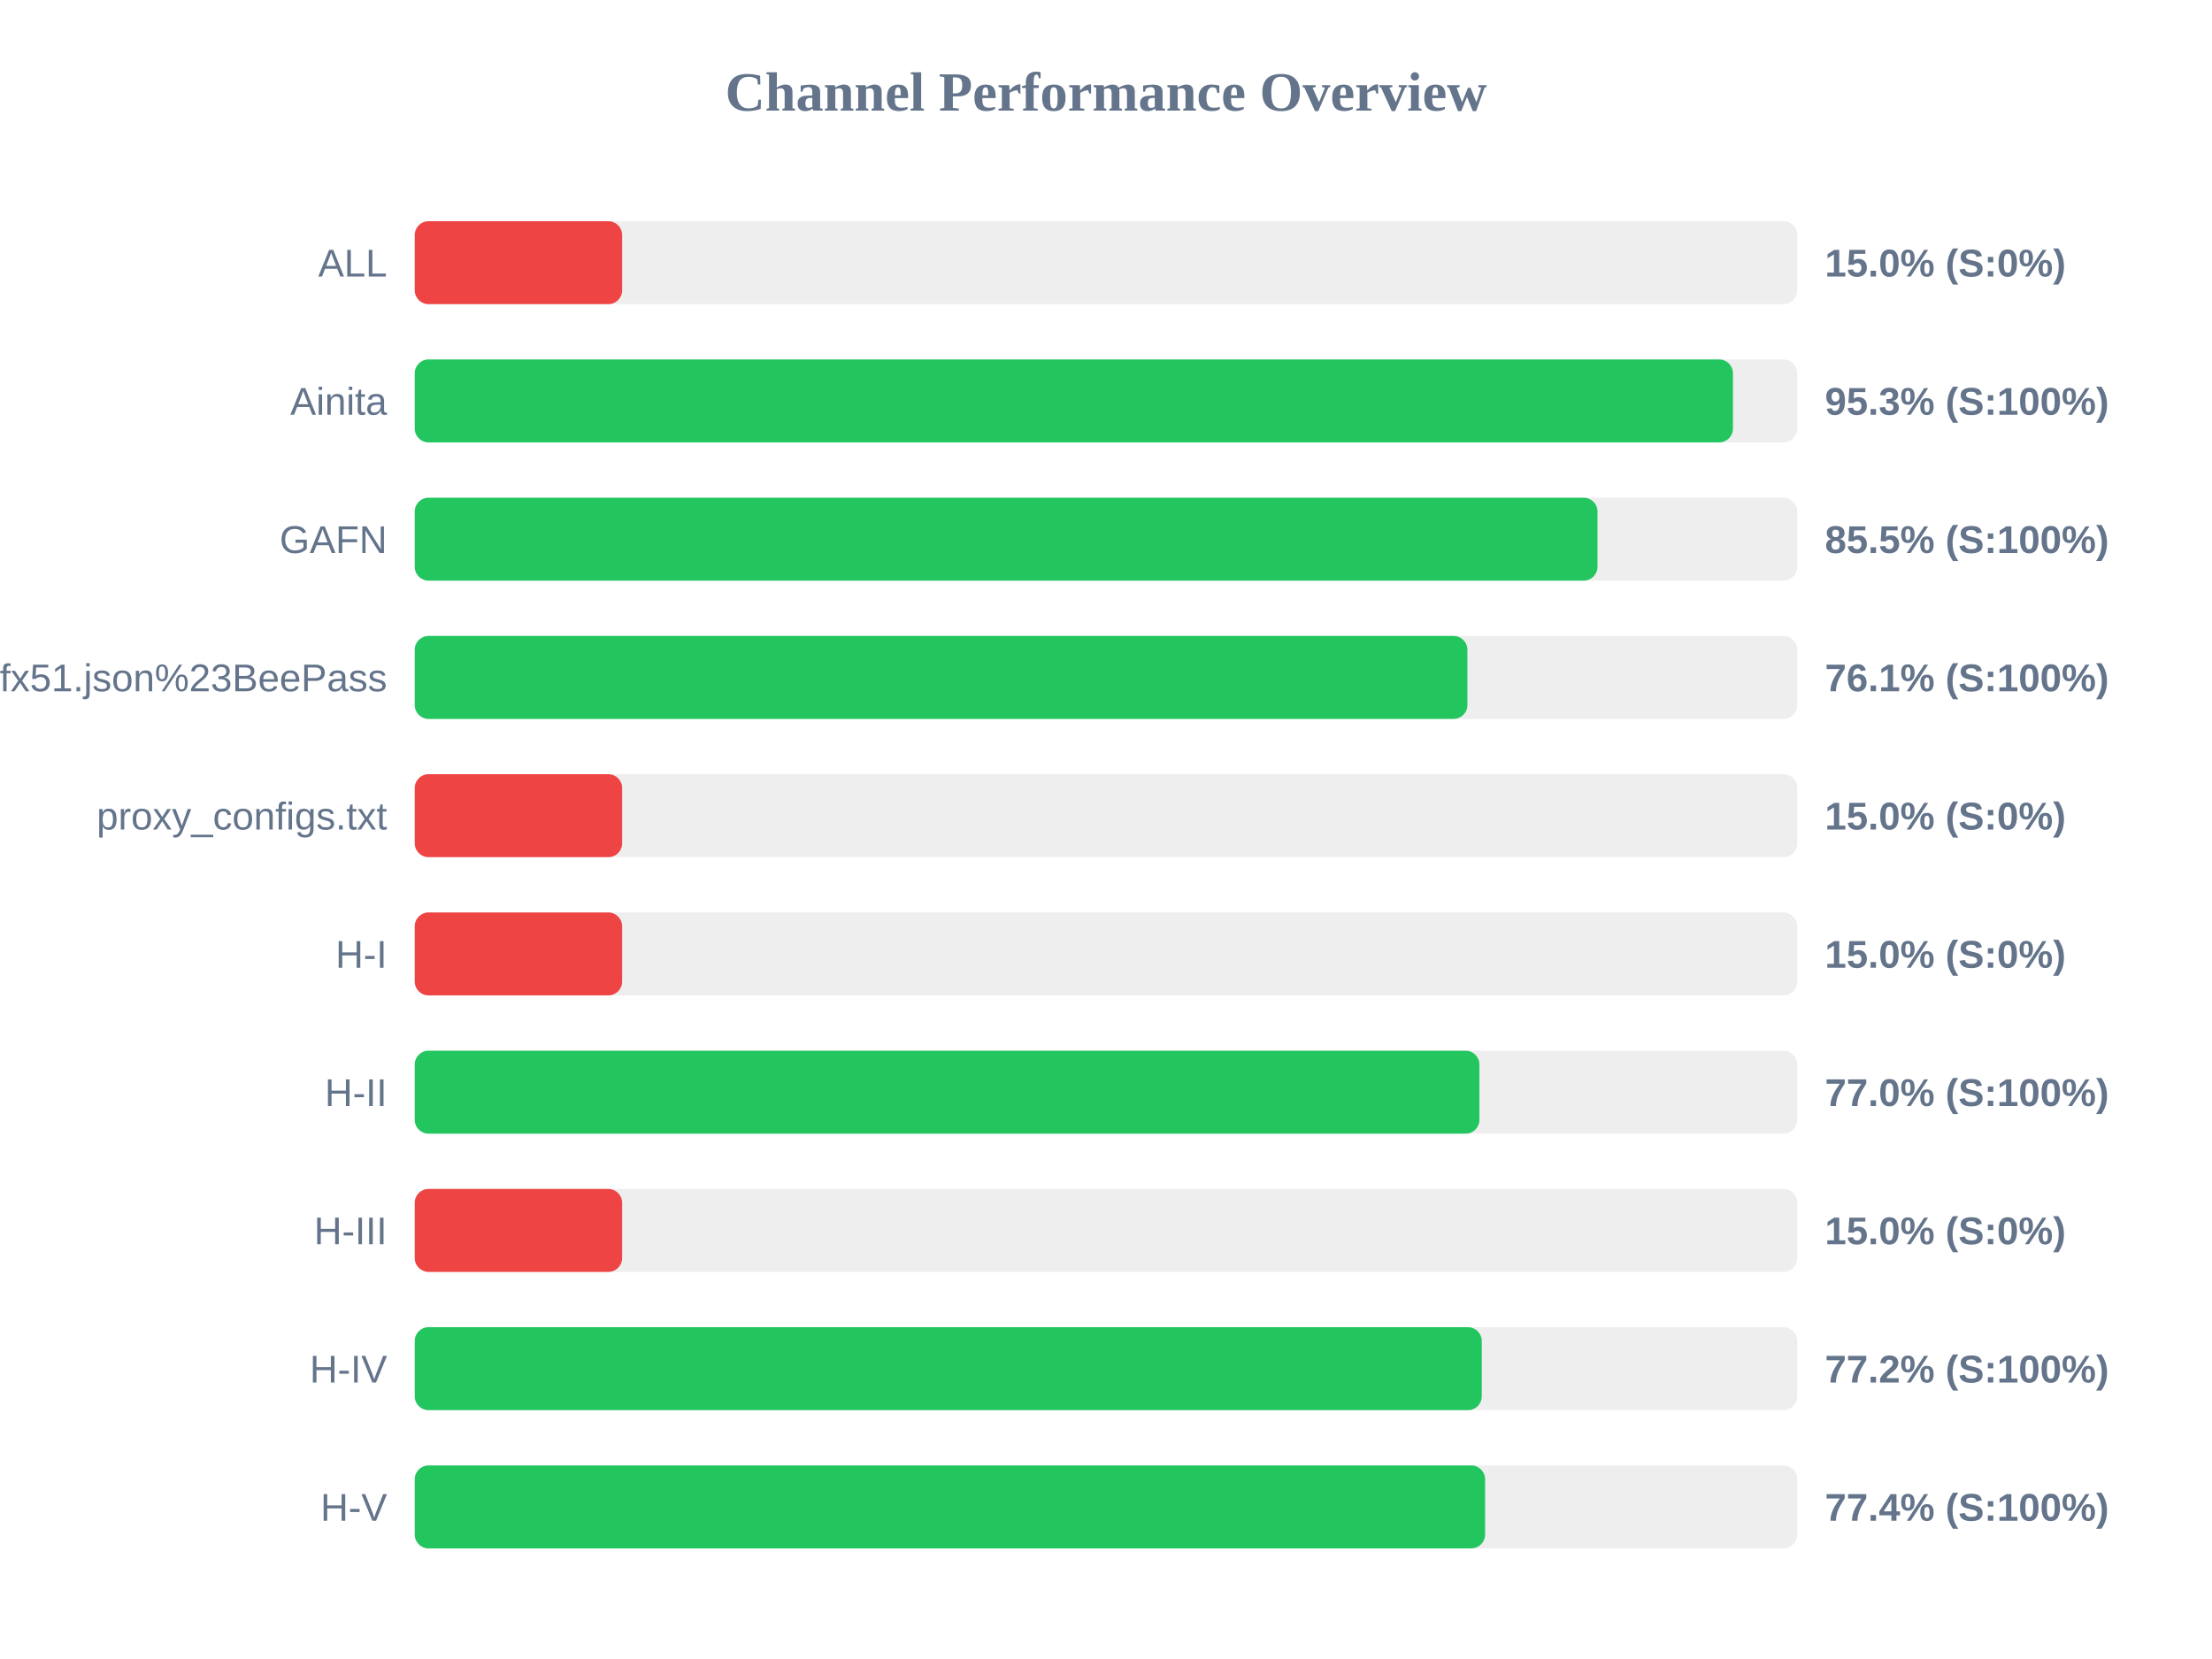
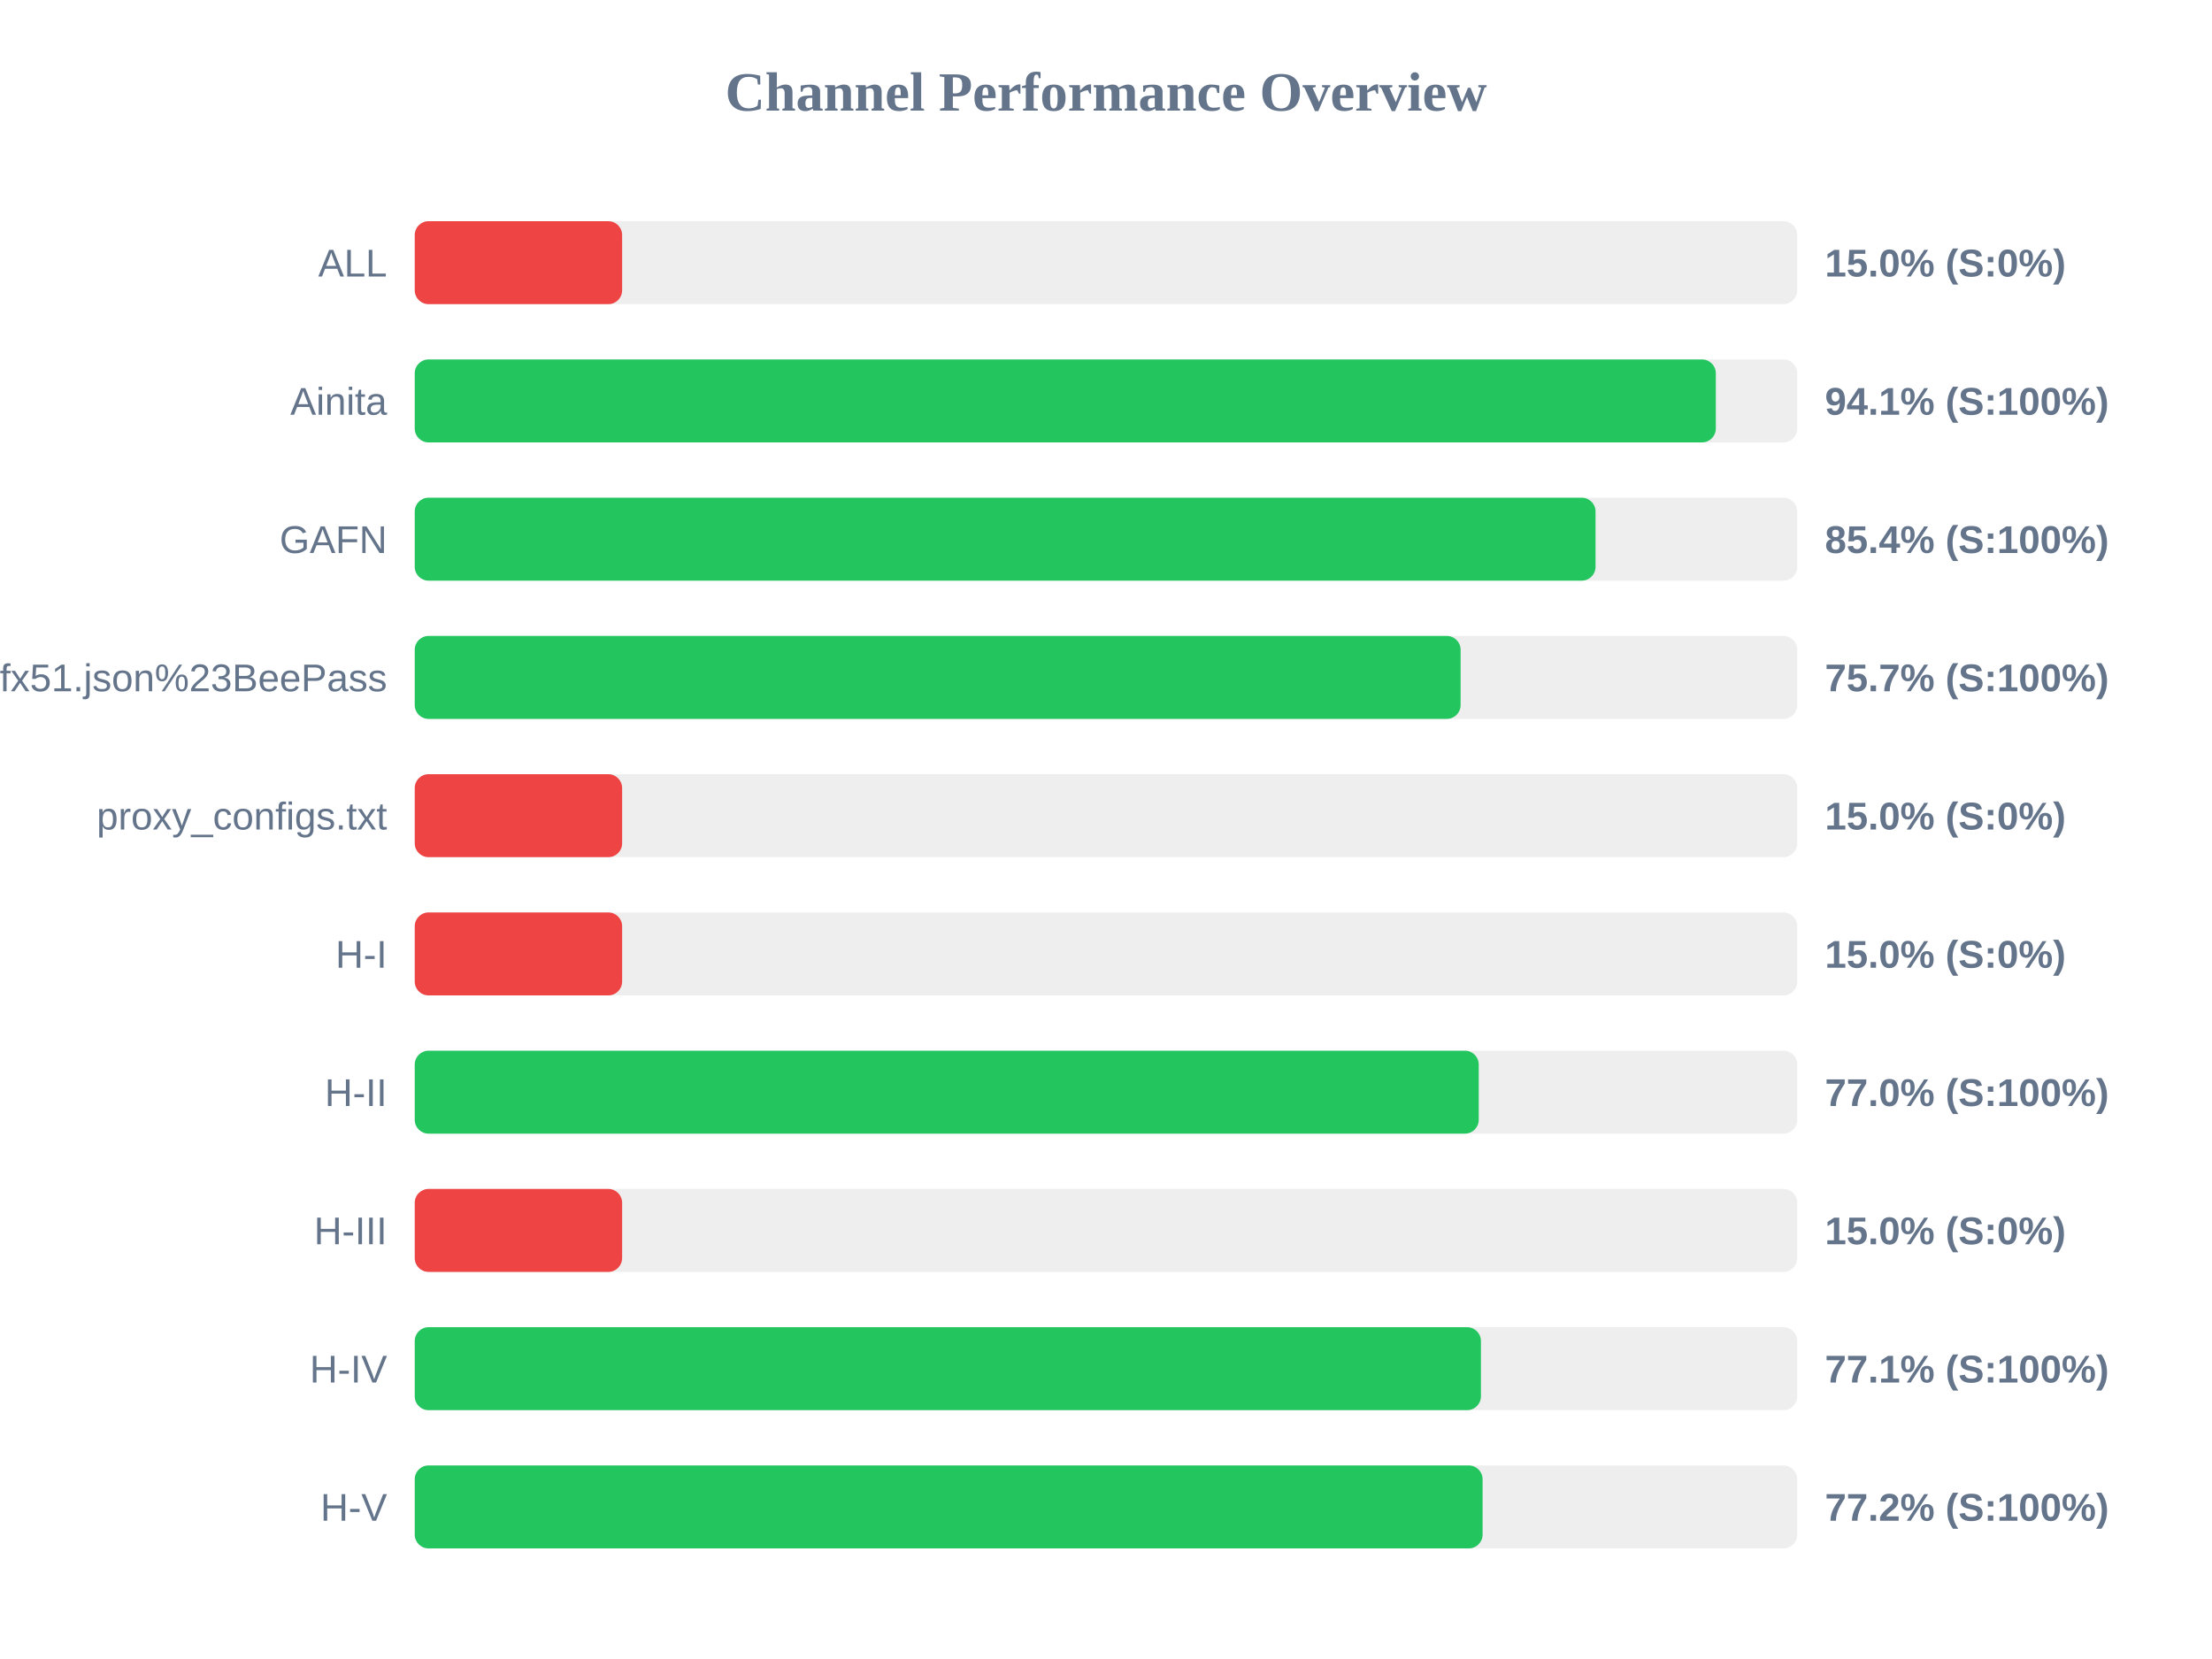
<svg xmlns="http://www.w3.org/2000/svg" width="800" height="600" version="1.1">
  <style>
        .row { font: 14px Arial; fill: #64748b; }
        .score { font: bold 14px Arial; fill: #64748b; }
    </style>
  <text x="400" y="40" text-anchor="middle" font-size="20px" font-weight="bold" fill="#64748b">Channel Performance Overview</text>
  <rect x="150" y="80" width="500" height="30" fill="#eee" rx="5" />
  <rect x="150" y="80" width="75.0" height="30" fill="#ef4444" rx="5" />
  <text x="140" y="100" text-anchor="end" class="row">ALL</text>
  <text x="660" y="100" text-anchor="start" class="score">15.0% (S:0%)</text>
  <rect x="150" y="130" width="500" height="30" fill="#eee" rx="5" />
-   <rect x="150" y="130" width="476.75" height="30" fill="#22c55e" rx="5" />
+   <rect x="150" y="130" width="470.55" height="30" fill="#22c55e" rx="5" />
  <text x="140" y="150" text-anchor="end" class="row">Ainita</text>
-   <text x="660" y="150" text-anchor="start" class="score">95.3% (S:100%)</text>
+   <text x="660" y="150" text-anchor="start" class="score">94.1% (S:100%)</text>
  <rect x="150" y="180" width="500" height="30" fill="#eee" rx="5" />
-   <rect x="150" y="180" width="427.75" height="30" fill="#22c55e" rx="5" />
+   <rect x="150" y="180" width="427.05" height="30" fill="#22c55e" rx="5" />
  <text x="140" y="200" text-anchor="end" class="row">GAFN</text>
-   <text x="660" y="200" text-anchor="start" class="score">85.5% (S:100%)</text>
+   <text x="660" y="200" text-anchor="start" class="score">85.4% (S:100%)</text>
  <rect x="150" y="230" width="500" height="30" fill="#eee" rx="5" />
-   <rect x="150" y="230" width="380.7" height="30" fill="#22c55e" rx="5" />
+   <rect x="150" y="230" width="378.25" height="30" fill="#22c55e" rx="5" />
  <text x="140" y="250" text-anchor="end" class="row">sub?s=ssconf%3A%2F%2Fs3.amazonaws.com%2Fbeedynconprd%2Fzf38bv6oxi1nv3wfkpmxyfl8yj5fargza3foantoalu16vznl0ckxx7bgf1ufx51.json%23BeePass</text>
-   <text x="660" y="250" text-anchor="start" class="score">76.1% (S:100%)</text>
+   <text x="660" y="250" text-anchor="start" class="score">75.7% (S:100%)</text>
  <rect x="150" y="280" width="500" height="30" fill="#eee" rx="5" />
  <rect x="150" y="280" width="75.0" height="30" fill="#ef4444" rx="5" />
  <text x="140" y="300" text-anchor="end" class="row">proxy_configs.txt</text>
  <text x="660" y="300" text-anchor="start" class="score">15.0% (S:0%)</text>
  <rect x="150" y="330" width="500" height="30" fill="#eee" rx="5" />
  <rect x="150" y="330" width="75.0" height="30" fill="#ef4444" rx="5" />
  <text x="140" y="350" text-anchor="end" class="row">H-I</text>
  <text x="660" y="350" text-anchor="start" class="score">15.0% (S:0%)</text>
  <rect x="150" y="380" width="500" height="30" fill="#eee" rx="5" />
-   <rect x="150" y="380" width="385.05" height="30" fill="#22c55e" rx="5" />
+   <rect x="150" y="380" width="384.8" height="30" fill="#22c55e" rx="5" />
  <text x="140" y="400" text-anchor="end" class="row">H-II</text>
  <text x="660" y="400" text-anchor="start" class="score">77.0% (S:100%)</text>
  <rect x="150" y="430" width="500" height="30" fill="#eee" rx="5" />
  <rect x="150" y="430" width="75.0" height="30" fill="#ef4444" rx="5" />
  <text x="140" y="450" text-anchor="end" class="row">H-III</text>
  <text x="660" y="450" text-anchor="start" class="score">15.0% (S:0%)</text>
  <rect x="150" y="480" width="500" height="30" fill="#eee" rx="5" />
-   <rect x="150" y="480" width="385.9" height="30" fill="#22c55e" rx="5" />
+   <rect x="150" y="480" width="385.6" height="30" fill="#22c55e" rx="5" />
  <text x="140" y="500" text-anchor="end" class="row">H-IV</text>
-   <text x="660" y="500" text-anchor="start" class="score">77.2% (S:100%)</text>
+   <text x="660" y="500" text-anchor="start" class="score">77.1% (S:100%)</text>
  <rect x="150" y="530" width="500" height="30" fill="#eee" rx="5" />
-   <rect x="150" y="530" width="387.1" height="30" fill="#22c55e" rx="5" />
+   <rect x="150" y="530" width="386.2" height="30" fill="#22c55e" rx="5" />
  <text x="140" y="550" text-anchor="end" class="row">H-V</text>
-   <text x="660" y="550" text-anchor="start" class="score">77.4% (S:100%)</text>
+   <text x="660" y="550" text-anchor="start" class="score">77.2% (S:100%)</text>
</svg>
